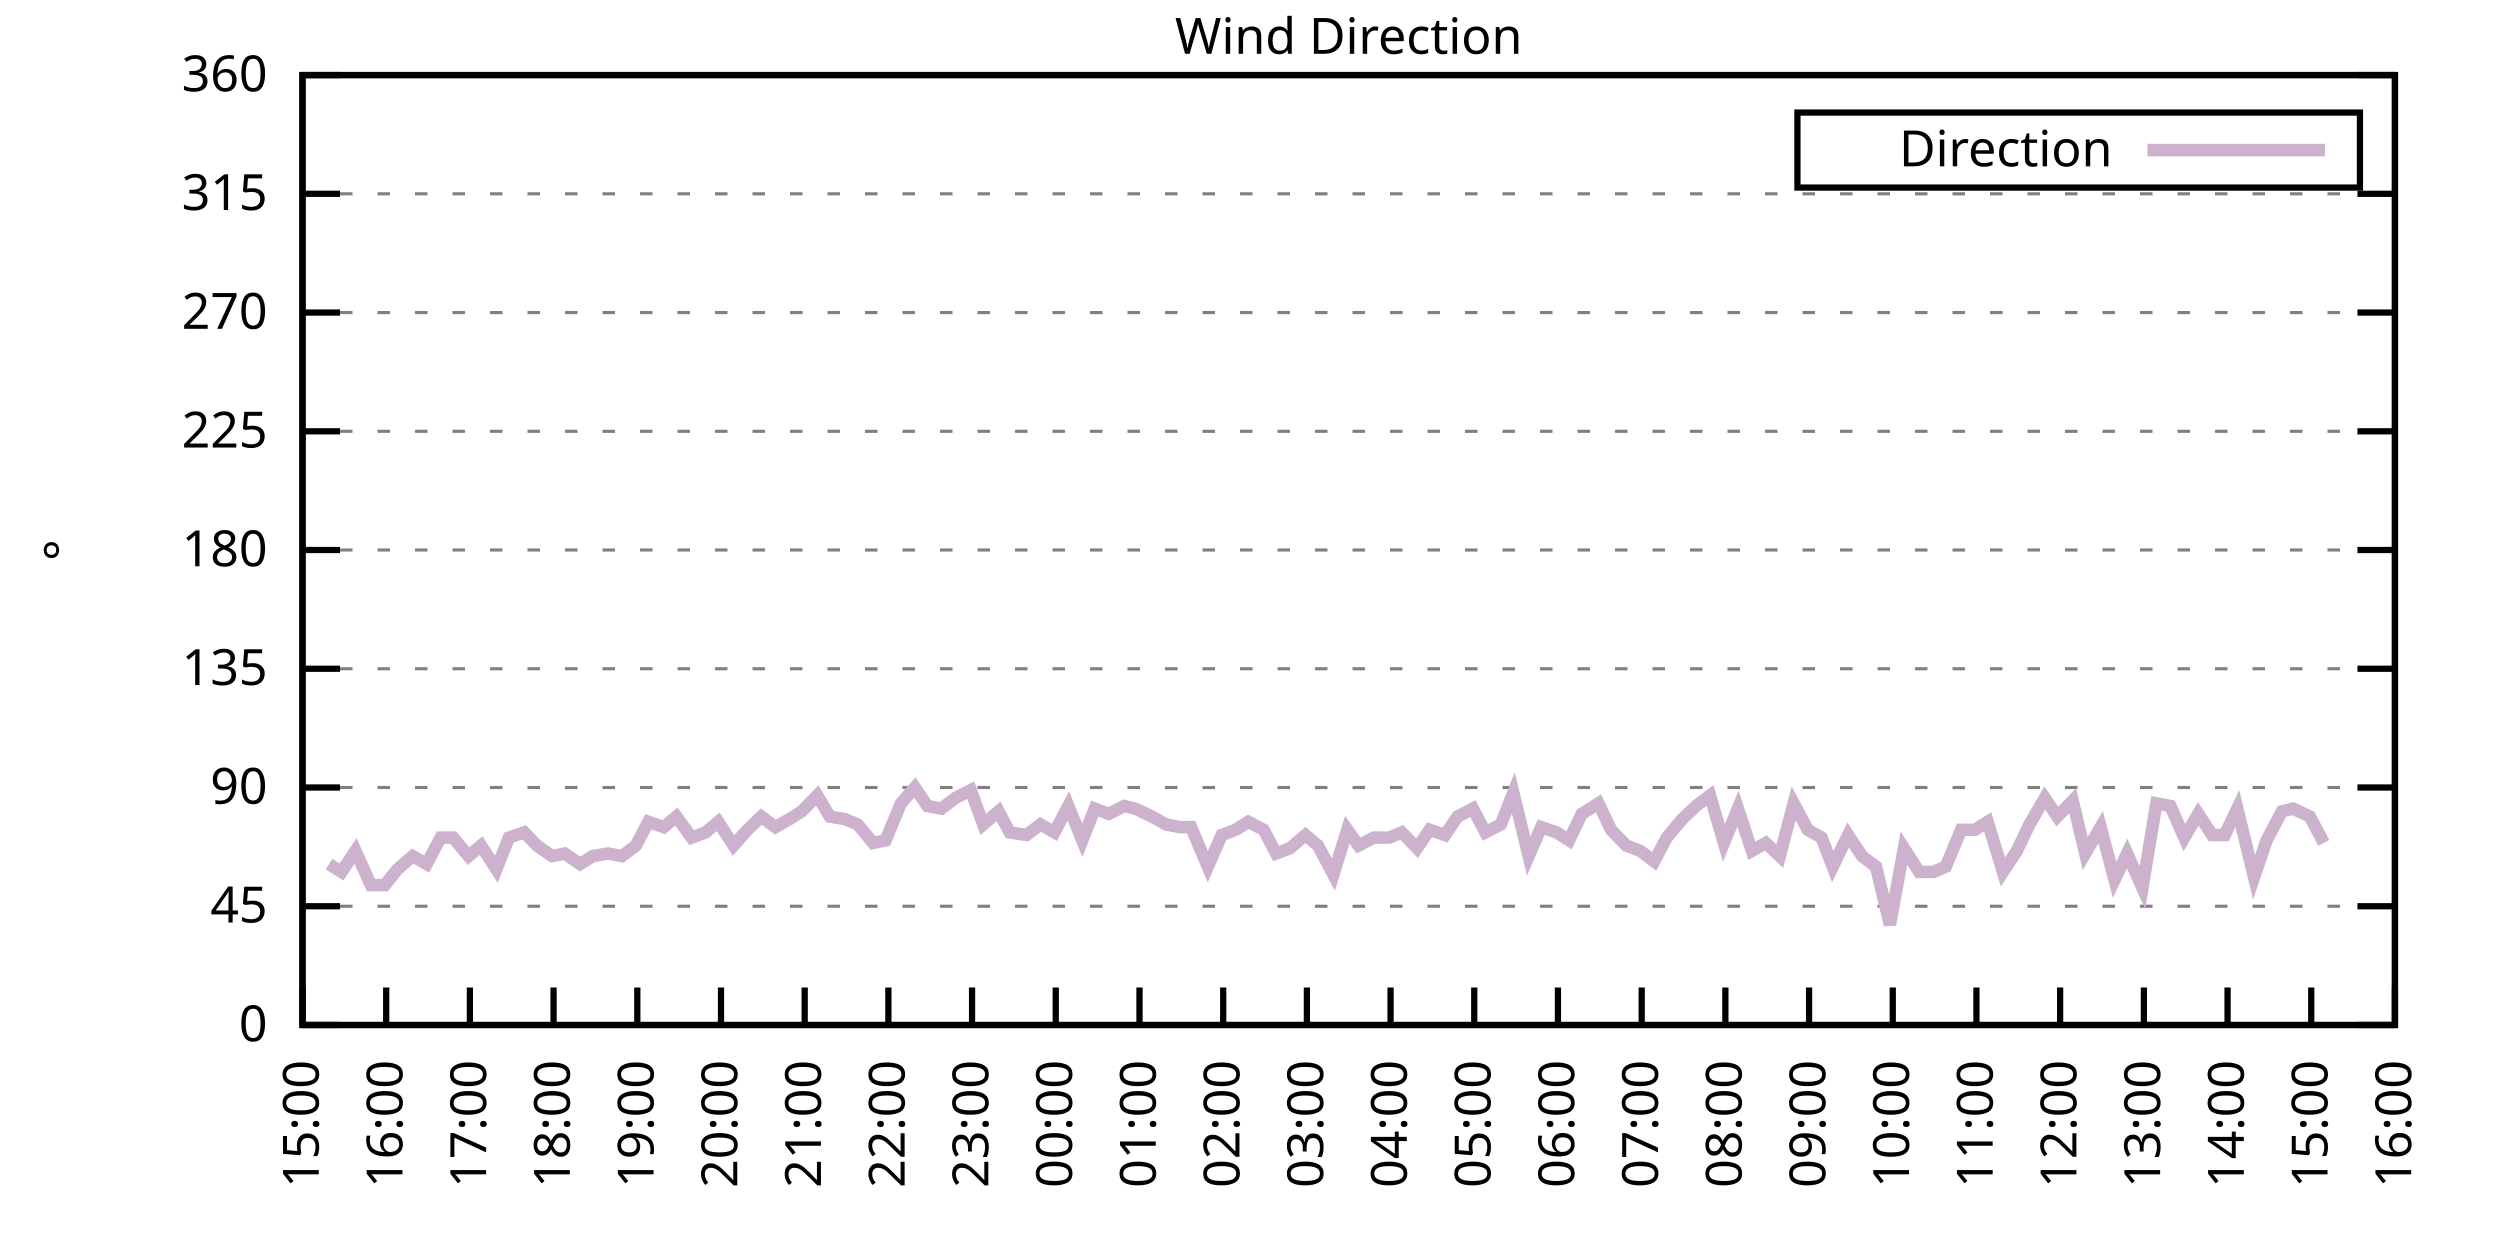
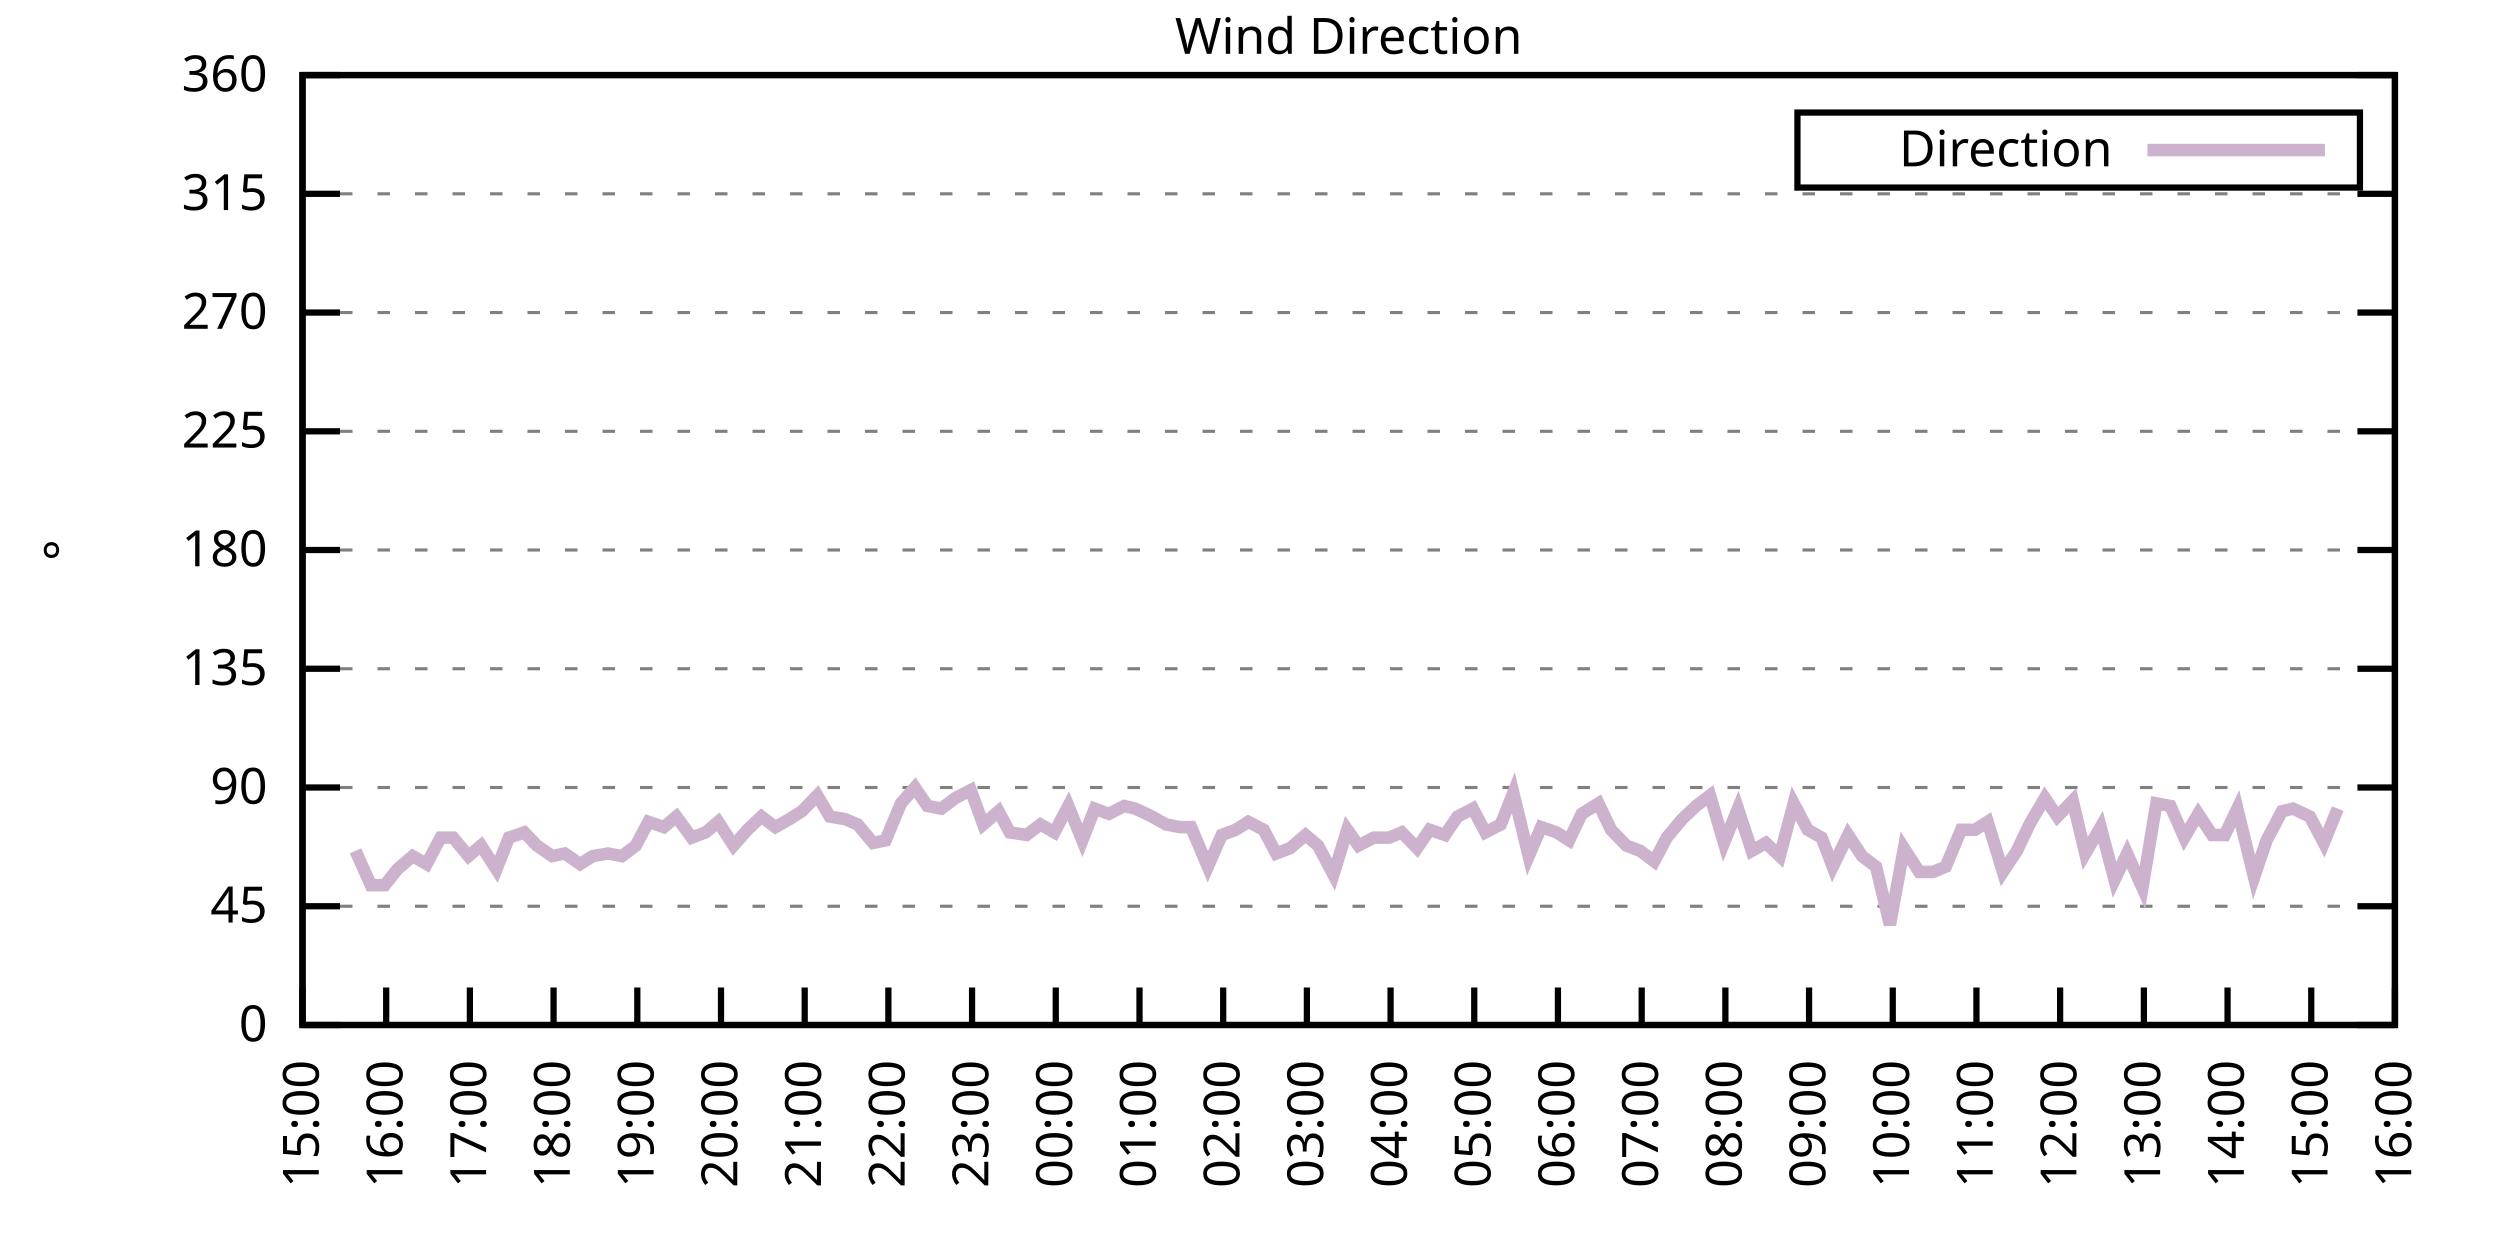
<svg xmlns="http://www.w3.org/2000/svg" xmlns:xlink="http://www.w3.org/1999/xlink" width="400" height="200" viewBox="0 0 400 200">
  <g id="gnuplot_canvas">
    <rect x="0" y="0" width="400" height="200" fill="none" />
    <defs>
      <circle id="gpDot" r="0.5" stroke-width="0.5" stroke="currentColor" />
      <path id="gpPt0" stroke-width="0.333" stroke="currentColor" d="M-1,0 h2 M0,-1 v2" />
      <path id="gpPt1" stroke-width="0.333" stroke="currentColor" d="M-1,-1 L1,1 M1,-1 L-1,1" />
      <path id="gpPt2" stroke-width="0.333" stroke="currentColor" d="M-1,0 L1,0 M0,-1 L0,1 M-1,-1 L1,1 M-1,1 L1,-1" />
      <rect id="gpPt3" stroke-width="0.333" stroke="currentColor" x="-1" y="-1" width="2" height="2" />
      <rect id="gpPt4" stroke-width="0.333" stroke="currentColor" fill="currentColor" x="-1" y="-1" width="2" height="2" />
      <circle id="gpPt5" stroke-width="0.333" stroke="currentColor" cx="0" cy="0" r="1" />
      <use xlink:href="#gpPt5" id="gpPt6" fill="currentColor" stroke="none" />
      <path id="gpPt7" stroke-width="0.333" stroke="currentColor" d="M0,-1.33 L-1.33,0.67 L1.33,0.67 z" />
      <use xlink:href="#gpPt7" id="gpPt8" fill="currentColor" stroke="none" />
      <use xlink:href="#gpPt7" id="gpPt9" stroke="currentColor" transform="rotate(180)" />
      <use xlink:href="#gpPt9" id="gpPt10" fill="currentColor" stroke="none" />
      <use xlink:href="#gpPt3" id="gpPt11" stroke="currentColor" transform="rotate(45)" />
      <use xlink:href="#gpPt11" id="gpPt12" fill="currentColor" stroke="none" />
      <path id="gpPt13" stroke-width="0.333" stroke="currentColor" d="M0,1.330 L1.265,0.411 L0.782,-1.067 L-0.782,-1.076 L-1.265,0.411 z" />
      <use xlink:href="#gpPt13" id="gpPt14" fill="currentColor" stroke="none" />
      <filter id="textbox" filterUnits="objectBoundingBox" x="0" y="0" height="1" width="1">
        <feFlood flood-color="white" flood-opacity="1" result="bgnd" />
        <feComposite in="SourceGraphic" in2="bgnd" operator="atop" />
      </filter>
      <filter id="greybox" filterUnits="objectBoundingBox" x="0" y="0" height="1" width="1">
        <feFlood flood-color="lightgrey" flood-opacity="1" result="grey" />
        <feComposite in="SourceGraphic" in2="grey" operator="atop" />
      </filter>
    </defs>
    <g fill="none" color="white" stroke="currentColor" stroke-width="1.00" stroke-linecap="butt" stroke-linejoin="miter">
</g>
    <g fill="none" color="black" stroke="currentColor" stroke-width="1.00" stroke-linecap="butt" stroke-linejoin="miter">
      <g stroke="none" shape-rendering="crispEdges">
        <polygon fill="rgb(255, 255, 255)" points="48.40,164.00 383.18,164.00 383.18,12.02 48.40,12.02 " />
      </g>
    </g>
    <g fill="none" color="black" stroke="currentColor" stroke-width="1.00" stroke-linecap="butt" stroke-linejoin="miter">
</g>
    <g fill="none" color="black" stroke="black" stroke-width="0.50" stroke-linecap="butt" stroke-linejoin="miter">
</g>
    <g fill="none" color="gray" stroke="currentColor" stroke-width="0.50" stroke-linecap="butt" stroke-linejoin="miter">
      <path stroke="gray" stroke-dasharray="2,4" class="gridline" d="M48.40,164.00 L383.19,164.00  " />
    </g>
    <g fill="none" color="gray" stroke="gray" stroke-width="1.00" stroke-linecap="butt" stroke-linejoin="miter">
</g>
    <g fill="none" color="black" stroke="currentColor" stroke-width="1.00" stroke-linecap="butt" stroke-linejoin="miter">
      <path stroke="black" d="M48.40,164.00 L54.40,164.00 M383.19,164.00 L377.19,164.00  " />
      <g transform="translate(42.80,166.60)" stroke="none" fill="black" font-family="Sans" font-size="8.00" text-anchor="end">
        <text>
          <tspan font-family="Sans"> 0</tspan>
        </text>
      </g>
    </g>
    <g fill="none" color="black" stroke="currentColor" stroke-width="1.00" stroke-linecap="butt" stroke-linejoin="miter">
</g>
    <g fill="none" color="black" stroke="black" stroke-width="0.50" stroke-linecap="butt" stroke-linejoin="miter">
</g>
    <g fill="none" color="gray" stroke="currentColor" stroke-width="0.50" stroke-linecap="butt" stroke-linejoin="miter">
      <path stroke="gray" stroke-dasharray="2,4" class="gridline" d="M48.40,145.00 L383.19,145.00  " />
    </g>
    <g fill="none" color="gray" stroke="gray" stroke-width="1.00" stroke-linecap="butt" stroke-linejoin="miter">
</g>
    <g fill="none" color="black" stroke="currentColor" stroke-width="1.00" stroke-linecap="butt" stroke-linejoin="miter">
      <path stroke="black" d="M48.40,145.00 L54.40,145.00 M383.19,145.00 L377.19,145.00  " />
      <g transform="translate(42.80,147.60)" stroke="none" fill="black" font-family="Sans" font-size="8.00" text-anchor="end">
        <text>
          <tspan font-family="Sans"> 45</tspan>
        </text>
      </g>
    </g>
    <g fill="none" color="black" stroke="currentColor" stroke-width="1.00" stroke-linecap="butt" stroke-linejoin="miter">
</g>
    <g fill="none" color="black" stroke="black" stroke-width="0.50" stroke-linecap="butt" stroke-linejoin="miter">
</g>
    <g fill="none" color="gray" stroke="currentColor" stroke-width="0.50" stroke-linecap="butt" stroke-linejoin="miter">
      <path stroke="gray" stroke-dasharray="2,4" class="gridline" d="M48.40,126.00 L383.19,126.00  " />
    </g>
    <g fill="none" color="gray" stroke="gray" stroke-width="1.00" stroke-linecap="butt" stroke-linejoin="miter">
</g>
    <g fill="none" color="black" stroke="currentColor" stroke-width="1.00" stroke-linecap="butt" stroke-linejoin="miter">
      <path stroke="black" d="M48.40,126.00 L54.40,126.00 M383.19,126.00 L377.19,126.00  " />
      <g transform="translate(42.80,128.60)" stroke="none" fill="black" font-family="Sans" font-size="8.00" text-anchor="end">
        <text>
          <tspan font-family="Sans"> 90</tspan>
        </text>
      </g>
    </g>
    <g fill="none" color="black" stroke="currentColor" stroke-width="1.00" stroke-linecap="butt" stroke-linejoin="miter">
</g>
    <g fill="none" color="black" stroke="black" stroke-width="0.50" stroke-linecap="butt" stroke-linejoin="miter">
</g>
    <g fill="none" color="gray" stroke="currentColor" stroke-width="0.50" stroke-linecap="butt" stroke-linejoin="miter">
      <path stroke="gray" stroke-dasharray="2,4" class="gridline" d="M48.40,107.00 L383.19,107.00  " />
    </g>
    <g fill="none" color="gray" stroke="gray" stroke-width="1.00" stroke-linecap="butt" stroke-linejoin="miter">
</g>
    <g fill="none" color="black" stroke="currentColor" stroke-width="1.00" stroke-linecap="butt" stroke-linejoin="miter">
      <path stroke="black" d="M48.40,107.00 L54.40,107.00 M383.19,107.00 L377.19,107.00  " />
      <g transform="translate(42.80,109.60)" stroke="none" fill="black" font-family="Sans" font-size="8.00" text-anchor="end">
        <text>
          <tspan font-family="Sans"> 135</tspan>
        </text>
      </g>
    </g>
    <g fill="none" color="black" stroke="currentColor" stroke-width="1.00" stroke-linecap="butt" stroke-linejoin="miter">
</g>
    <g fill="none" color="black" stroke="black" stroke-width="0.50" stroke-linecap="butt" stroke-linejoin="miter">
</g>
    <g fill="none" color="gray" stroke="currentColor" stroke-width="0.50" stroke-linecap="butt" stroke-linejoin="miter">
      <path stroke="gray" stroke-dasharray="2,4" class="gridline" d="M48.40,88.00 L383.19,88.00  " />
    </g>
    <g fill="none" color="gray" stroke="gray" stroke-width="1.00" stroke-linecap="butt" stroke-linejoin="miter">
</g>
    <g fill="none" color="black" stroke="currentColor" stroke-width="1.00" stroke-linecap="butt" stroke-linejoin="miter">
      <path stroke="black" d="M48.40,88.00 L54.40,88.00 M383.19,88.00 L377.19,88.00  " />
      <g transform="translate(42.80,90.60)" stroke="none" fill="black" font-family="Sans" font-size="8.00" text-anchor="end">
        <text>
          <tspan font-family="Sans"> 180</tspan>
        </text>
      </g>
    </g>
    <g fill="none" color="black" stroke="currentColor" stroke-width="1.00" stroke-linecap="butt" stroke-linejoin="miter">
</g>
    <g fill="none" color="black" stroke="black" stroke-width="0.50" stroke-linecap="butt" stroke-linejoin="miter">
</g>
    <g fill="none" color="gray" stroke="currentColor" stroke-width="0.50" stroke-linecap="butt" stroke-linejoin="miter">
      <path stroke="gray" stroke-dasharray="2,4" class="gridline" d="M48.40,69.01 L383.19,69.01  " />
    </g>
    <g fill="none" color="gray" stroke="gray" stroke-width="1.00" stroke-linecap="butt" stroke-linejoin="miter">
</g>
    <g fill="none" color="black" stroke="currentColor" stroke-width="1.00" stroke-linecap="butt" stroke-linejoin="miter">
      <path stroke="black" d="M48.40,69.01 L54.40,69.01 M383.19,69.01 L377.19,69.01  " />
      <g transform="translate(42.80,71.61)" stroke="none" fill="black" font-family="Sans" font-size="8.00" text-anchor="end">
        <text>
          <tspan font-family="Sans"> 225</tspan>
        </text>
      </g>
    </g>
    <g fill="none" color="black" stroke="currentColor" stroke-width="1.00" stroke-linecap="butt" stroke-linejoin="miter">
</g>
    <g fill="none" color="black" stroke="black" stroke-width="0.50" stroke-linecap="butt" stroke-linejoin="miter">
</g>
    <g fill="none" color="gray" stroke="currentColor" stroke-width="0.50" stroke-linecap="butt" stroke-linejoin="miter">
      <path stroke="gray" stroke-dasharray="2,4" class="gridline" d="M48.40,50.01 L383.19,50.01  " />
    </g>
    <g fill="none" color="gray" stroke="gray" stroke-width="1.00" stroke-linecap="butt" stroke-linejoin="miter">
</g>
    <g fill="none" color="black" stroke="currentColor" stroke-width="1.00" stroke-linecap="butt" stroke-linejoin="miter">
      <path stroke="black" d="M48.40,50.01 L54.40,50.01 M383.19,50.01 L377.19,50.01  " />
      <g transform="translate(42.80,52.61)" stroke="none" fill="black" font-family="Sans" font-size="8.00" text-anchor="end">
        <text>
          <tspan font-family="Sans"> 270</tspan>
        </text>
      </g>
    </g>
    <g fill="none" color="black" stroke="currentColor" stroke-width="1.00" stroke-linecap="butt" stroke-linejoin="miter">
</g>
    <g fill="none" color="black" stroke="black" stroke-width="0.50" stroke-linecap="butt" stroke-linejoin="miter">
</g>
    <g fill="none" color="gray" stroke="currentColor" stroke-width="0.50" stroke-linecap="butt" stroke-linejoin="miter">
      <path stroke="gray" stroke-dasharray="2,4" class="gridline" d="M48.40,31.01 L383.19,31.01  " />
    </g>
    <g fill="none" color="gray" stroke="gray" stroke-width="1.00" stroke-linecap="butt" stroke-linejoin="miter">
</g>
    <g fill="none" color="black" stroke="currentColor" stroke-width="1.00" stroke-linecap="butt" stroke-linejoin="miter">
      <path stroke="black" d="M48.40,31.01 L54.40,31.01 M383.19,31.01 L377.19,31.01  " />
      <g transform="translate(42.80,33.61)" stroke="none" fill="black" font-family="Sans" font-size="8.00" text-anchor="end">
        <text>
          <tspan font-family="Sans"> 315</tspan>
        </text>
      </g>
    </g>
    <g fill="none" color="black" stroke="currentColor" stroke-width="1.00" stroke-linecap="butt" stroke-linejoin="miter">
</g>
    <g fill="none" color="black" stroke="black" stroke-width="0.50" stroke-linecap="butt" stroke-linejoin="miter">
</g>
    <g fill="none" color="gray" stroke="currentColor" stroke-width="0.50" stroke-linecap="butt" stroke-linejoin="miter">
      <path stroke="gray" stroke-dasharray="2,4" class="gridline" d="M48.40,12.01 L383.19,12.01  " />
    </g>
    <g fill="none" color="gray" stroke="gray" stroke-width="1.00" stroke-linecap="butt" stroke-linejoin="miter">
</g>
    <g fill="none" color="black" stroke="currentColor" stroke-width="1.00" stroke-linecap="butt" stroke-linejoin="miter">
      <path stroke="black" d="M48.40,12.01 L54.40,12.01 M383.19,12.01 L377.19,12.01  " />
      <g transform="translate(42.80,14.61)" stroke="none" fill="black" font-family="Sans" font-size="8.00" text-anchor="end">
        <text>
          <tspan font-family="Sans"> 360</tspan>
        </text>
      </g>
    </g>
    <g fill="none" color="black" stroke="currentColor" stroke-width="1.00" stroke-linecap="butt" stroke-linejoin="miter">
      <path stroke="black" d="M48.40,164.00 L48.40,158.00  " />
      <g transform="translate(51.00,169.60) rotate(270.00)" stroke="none" fill="black" font-family="Sans" font-size="8.00" text-anchor="end">
        <text>
          <tspan font-family="Sans">15:00</tspan>
        </text>
      </g>
    </g>
    <g fill="none" color="black" stroke="currentColor" stroke-width="1.00" stroke-linecap="butt" stroke-linejoin="miter">
      <path stroke="black" d="M61.79,164.00 L61.79,158.00  " />
      <g transform="translate(64.39,169.60) rotate(270.00)" stroke="none" fill="black" font-family="Sans" font-size="8.00" text-anchor="end">
        <text>
          <tspan font-family="Sans">16:00</tspan>
        </text>
      </g>
    </g>
    <g fill="none" color="black" stroke="currentColor" stroke-width="1.00" stroke-linecap="butt" stroke-linejoin="miter">
      <path stroke="black" d="M75.18,164.00 L75.18,158.00  " />
      <g transform="translate(77.78,169.60) rotate(270.00)" stroke="none" fill="black" font-family="Sans" font-size="8.00" text-anchor="end">
        <text>
          <tspan font-family="Sans">17:00</tspan>
        </text>
      </g>
    </g>
    <g fill="none" color="black" stroke="currentColor" stroke-width="1.00" stroke-linecap="butt" stroke-linejoin="miter">
      <path stroke="black" d="M88.57,164.00 L88.57,158.00  " />
      <g transform="translate(91.17,169.60) rotate(270.00)" stroke="none" fill="black" font-family="Sans" font-size="8.00" text-anchor="end">
        <text>
          <tspan font-family="Sans">18:00</tspan>
        </text>
      </g>
    </g>
    <g fill="none" color="black" stroke="currentColor" stroke-width="1.00" stroke-linecap="butt" stroke-linejoin="miter">
      <path stroke="black" d="M101.97,164.00 L101.97,158.00  " />
      <g transform="translate(104.57,169.60) rotate(270.00)" stroke="none" fill="black" font-family="Sans" font-size="8.00" text-anchor="end">
        <text>
          <tspan font-family="Sans">19:00</tspan>
        </text>
      </g>
    </g>
    <g fill="none" color="black" stroke="currentColor" stroke-width="1.00" stroke-linecap="butt" stroke-linejoin="miter">
      <path stroke="black" d="M115.36,164.00 L115.36,158.00  " />
      <g transform="translate(117.96,169.60) rotate(270.00)" stroke="none" fill="black" font-family="Sans" font-size="8.00" text-anchor="end">
        <text>
          <tspan font-family="Sans">20:00</tspan>
        </text>
      </g>
    </g>
    <g fill="none" color="black" stroke="currentColor" stroke-width="1.00" stroke-linecap="butt" stroke-linejoin="miter">
      <path stroke="black" d="M128.75,164.00 L128.75,158.00  " />
      <g transform="translate(131.35,169.60) rotate(270.00)" stroke="none" fill="black" font-family="Sans" font-size="8.00" text-anchor="end">
        <text>
          <tspan font-family="Sans">21:00</tspan>
        </text>
      </g>
    </g>
    <g fill="none" color="black" stroke="currentColor" stroke-width="1.00" stroke-linecap="butt" stroke-linejoin="miter">
      <path stroke="black" d="M142.14,164.00 L142.14,158.00  " />
      <g transform="translate(144.74,169.60) rotate(270.00)" stroke="none" fill="black" font-family="Sans" font-size="8.00" text-anchor="end">
        <text>
          <tspan font-family="Sans">22:00</tspan>
        </text>
      </g>
    </g>
    <g fill="none" color="black" stroke="currentColor" stroke-width="1.00" stroke-linecap="butt" stroke-linejoin="miter">
      <path stroke="black" d="M155.53,164.00 L155.53,158.00  " />
      <g transform="translate(158.13,169.60) rotate(270.00)" stroke="none" fill="black" font-family="Sans" font-size="8.00" text-anchor="end">
        <text>
          <tspan font-family="Sans">23:00</tspan>
        </text>
      </g>
    </g>
    <g fill="none" color="black" stroke="currentColor" stroke-width="1.00" stroke-linecap="butt" stroke-linejoin="miter">
      <path stroke="black" d="M168.92,164.00 L168.92,158.00  " />
      <g transform="translate(171.52,169.60) rotate(270.00)" stroke="none" fill="black" font-family="Sans" font-size="8.00" text-anchor="end">
        <text>
          <tspan font-family="Sans">00:00</tspan>
        </text>
      </g>
    </g>
    <g fill="none" color="black" stroke="currentColor" stroke-width="1.00" stroke-linecap="butt" stroke-linejoin="miter">
      <path stroke="black" d="M182.32,164.00 L182.32,158.00  " />
      <g transform="translate(184.92,169.60) rotate(270.00)" stroke="none" fill="black" font-family="Sans" font-size="8.00" text-anchor="end">
        <text>
          <tspan font-family="Sans">01:00</tspan>
        </text>
      </g>
    </g>
    <g fill="none" color="black" stroke="currentColor" stroke-width="1.00" stroke-linecap="butt" stroke-linejoin="miter">
      <path stroke="black" d="M195.71,164.00 L195.71,158.00  " />
      <g transform="translate(198.31,169.60) rotate(270.00)" stroke="none" fill="black" font-family="Sans" font-size="8.00" text-anchor="end">
        <text>
          <tspan font-family="Sans">02:00</tspan>
        </text>
      </g>
    </g>
    <g fill="none" color="black" stroke="currentColor" stroke-width="1.00" stroke-linecap="butt" stroke-linejoin="miter">
      <path stroke="black" d="M209.10,164.00 L209.10,158.00  " />
      <g transform="translate(211.70,169.60) rotate(270.00)" stroke="none" fill="black" font-family="Sans" font-size="8.00" text-anchor="end">
        <text>
          <tspan font-family="Sans">03:00</tspan>
        </text>
      </g>
    </g>
    <g fill="none" color="black" stroke="currentColor" stroke-width="1.00" stroke-linecap="butt" stroke-linejoin="miter">
      <path stroke="black" d="M222.49,164.00 L222.49,158.00  " />
      <g transform="translate(225.09,169.60) rotate(270.00)" stroke="none" fill="black" font-family="Sans" font-size="8.00" text-anchor="end">
        <text>
          <tspan font-family="Sans">04:00</tspan>
        </text>
      </g>
    </g>
    <g fill="none" color="black" stroke="currentColor" stroke-width="1.00" stroke-linecap="butt" stroke-linejoin="miter">
      <path stroke="black" d="M235.88,164.00 L235.88,158.00  " />
      <g transform="translate(238.48,169.60) rotate(270.00)" stroke="none" fill="black" font-family="Sans" font-size="8.00" text-anchor="end">
        <text>
          <tspan font-family="Sans">05:00</tspan>
        </text>
      </g>
    </g>
    <g fill="none" color="black" stroke="currentColor" stroke-width="1.00" stroke-linecap="butt" stroke-linejoin="miter">
      <path stroke="black" d="M249.27,164.00 L249.27,158.00  " />
      <g transform="translate(251.87,169.60) rotate(270.00)" stroke="none" fill="black" font-family="Sans" font-size="8.00" text-anchor="end">
        <text>
          <tspan font-family="Sans">06:00</tspan>
        </text>
      </g>
    </g>
    <g fill="none" color="black" stroke="currentColor" stroke-width="1.00" stroke-linecap="butt" stroke-linejoin="miter">
      <path stroke="black" d="M262.67,164.00 L262.67,158.00  " />
      <g transform="translate(265.27,169.60) rotate(270.00)" stroke="none" fill="black" font-family="Sans" font-size="8.00" text-anchor="end">
        <text>
          <tspan font-family="Sans">07:00</tspan>
        </text>
      </g>
    </g>
    <g fill="none" color="black" stroke="currentColor" stroke-width="1.00" stroke-linecap="butt" stroke-linejoin="miter">
      <path stroke="black" d="M276.06,164.00 L276.06,158.00  " />
      <g transform="translate(278.66,169.60) rotate(270.00)" stroke="none" fill="black" font-family="Sans" font-size="8.00" text-anchor="end">
        <text>
          <tspan font-family="Sans">08:00</tspan>
        </text>
      </g>
    </g>
    <g fill="none" color="black" stroke="currentColor" stroke-width="1.00" stroke-linecap="butt" stroke-linejoin="miter">
      <path stroke="black" d="M289.45,164.00 L289.45,158.00  " />
      <g transform="translate(292.05,169.60) rotate(270.00)" stroke="none" fill="black" font-family="Sans" font-size="8.00" text-anchor="end">
        <text>
          <tspan font-family="Sans">09:00</tspan>
        </text>
      </g>
    </g>
    <g fill="none" color="black" stroke="currentColor" stroke-width="1.00" stroke-linecap="butt" stroke-linejoin="miter">
      <path stroke="black" d="M302.84,164.00 L302.84,158.00  " />
      <g transform="translate(305.44,169.60) rotate(270.00)" stroke="none" fill="black" font-family="Sans" font-size="8.00" text-anchor="end">
        <text>
          <tspan font-family="Sans">10:00</tspan>
        </text>
      </g>
    </g>
    <g fill="none" color="black" stroke="currentColor" stroke-width="1.00" stroke-linecap="butt" stroke-linejoin="miter">
      <path stroke="black" d="M316.23,164.00 L316.23,158.00  " />
      <g transform="translate(318.83,169.60) rotate(270.00)" stroke="none" fill="black" font-family="Sans" font-size="8.00" text-anchor="end">
        <text>
          <tspan font-family="Sans">11:00</tspan>
        </text>
      </g>
    </g>
    <g fill="none" color="black" stroke="currentColor" stroke-width="1.00" stroke-linecap="butt" stroke-linejoin="miter">
      <path stroke="black" d="M329.62,164.00 L329.62,158.00  " />
      <g transform="translate(332.22,169.60) rotate(270.00)" stroke="none" fill="black" font-family="Sans" font-size="8.00" text-anchor="end">
        <text>
          <tspan font-family="Sans">12:00</tspan>
        </text>
      </g>
    </g>
    <g fill="none" color="black" stroke="currentColor" stroke-width="1.00" stroke-linecap="butt" stroke-linejoin="miter">
      <path stroke="black" d="M343.02,164.00 L343.02,158.00  " />
      <g transform="translate(345.62,169.60) rotate(270.00)" stroke="none" fill="black" font-family="Sans" font-size="8.00" text-anchor="end">
        <text>
          <tspan font-family="Sans">13:00</tspan>
        </text>
      </g>
    </g>
    <g fill="none" color="black" stroke="currentColor" stroke-width="1.00" stroke-linecap="butt" stroke-linejoin="miter">
      <path stroke="black" d="M356.41,164.00 L356.41,158.00  " />
      <g transform="translate(359.01,169.60) rotate(270.00)" stroke="none" fill="black" font-family="Sans" font-size="8.00" text-anchor="end">
        <text>
          <tspan font-family="Sans">14:00</tspan>
        </text>
      </g>
    </g>
    <g fill="none" color="black" stroke="currentColor" stroke-width="1.00" stroke-linecap="butt" stroke-linejoin="miter">
      <path stroke="black" d="M369.80,164.00 L369.80,158.00  " />
      <g transform="translate(372.40,169.60) rotate(270.00)" stroke="none" fill="black" font-family="Sans" font-size="8.00" text-anchor="end">
        <text>
          <tspan font-family="Sans">15:00</tspan>
        </text>
      </g>
    </g>
    <g fill="none" color="black" stroke="currentColor" stroke-width="1.00" stroke-linecap="butt" stroke-linejoin="miter">
      <path stroke="black" d="M383.19,164.00 L383.19,158.00  " />
      <g transform="translate(385.79,169.60) rotate(270.00)" stroke="none" fill="black" font-family="Sans" font-size="8.00" text-anchor="end">
        <text>
          <tspan font-family="Sans">16:00</tspan>
        </text>
      </g>
    </g>
    <g fill="none" color="black" stroke="currentColor" stroke-width="1.00" stroke-linecap="butt" stroke-linejoin="miter">
</g>
    <g fill="none" color="black" stroke="currentColor" stroke-width="1.00" stroke-linecap="butt" stroke-linejoin="miter">
      <path stroke="black" d="M48.40,12.01 L48.40,164.00 L383.19,164.00 L383.19,12.01 L48.40,12.01 Z  " />
    </g>
    <g fill="none" color="black" stroke="currentColor" stroke-width="1.00" stroke-linecap="butt" stroke-linejoin="miter">
</g>
    <g fill="none" color="black" stroke="currentColor" stroke-width="1.00" stroke-linecap="butt" stroke-linejoin="miter">
      <path stroke="black" d="M287.59,30.01 L287.59,18.01 L377.59,18.01 L377.59,30.01 L287.59,30.01 Z  " />
    </g>
    <g id="Wind_direction_plot_1">
      <g fill="none" color="white" stroke="black" stroke-width="2.00" stroke-linecap="butt" stroke-linejoin="miter">
</g>
      <g fill="none" color="black" stroke="currentColor" stroke-width="2.00" stroke-linecap="butt" stroke-linejoin="miter">
        <g transform="translate(337.99,26.61)" stroke="none" fill="black" font-family="Sans" font-size="8.00" text-anchor="end">
          <text>
            <tspan font-family="Sans">Direction</tspan>
          </text>
        </g>
      </g>
      <g fill="none" color="black" stroke="currentColor" stroke-width="2.00" stroke-linecap="butt" stroke-linejoin="miter">
-         <path stroke="rgb(204, 178, 204)" d="M343.59,24.01 L371.99,24.01 M52.64,138.25 L54.65,139.51 L56.88,136.14 L59.34,141.62 L61.57,141.62 L63.58,139.09   L66.03,136.98 L68.26,138.25 L70.50,134.02 L72.50,134.02 L74.96,136.98 L76.97,135.29 L79.42,139.09 L81.43,134.02   L83.89,133.18 L85.90,135.29 L88.35,136.98 L90.36,136.56 L92.82,138.25 L94.82,136.98 L97.28,136.56 L99.51,136.98   L101.74,135.29 L103.75,131.49 L106.21,132.34 L108.22,130.65 L110.67,134.02 L112.90,133.18 L114.91,131.49 L117.37,135.29   L119.60,132.76 L121.83,130.65 L124.06,132.34 L126.29,131.07 L128.30,129.80 L130.76,127.27 L132.77,130.65 L135.22,131.07   L137.23,131.91 L139.69,134.87 L141.69,134.45 L144.15,128.54 L146.38,126.00 L148.39,128.96 L150.62,129.38 L152.85,127.69   L155.31,126.42 L157.32,131.91 L159.77,129.80 L161.56,133.18 L164.24,133.60 L166.47,131.91 L168.70,133.18 L170.93,128.96   L173.17,134.45 L175.17,129.38 L177.41,130.22 L179.86,128.96 L181.65,129.38 L184.32,130.65 L186.56,131.91 L188.79,132.34   L190.57,132.34 L193.25,138.67 L195.48,133.60 L197.72,132.76 L199.73,131.49 L202.18,132.76 L204.19,136.56 L206.42,135.71   L208.88,133.60 L210.88,135.29 L213.34,139.93 L215.57,132.76 L217.36,135.29 L219.81,134.02 L222.27,134.02 L224.28,133.18   L226.73,135.71 L228.74,132.76 L231.20,133.60 L233.20,130.65 L235.66,129.38 L237.67,133.18 L240.12,131.91 L242.13,126.85   L244.59,136.98 L246.60,132.34 L249.05,133.18 L251.06,134.45 L253.07,130.22 L255.75,128.54 L257.76,132.76 L260.21,135.29   L262.44,136.14 L264.67,137.82 L266.68,134.02 L269.14,131.07 L271.37,128.96 L273.60,127.27 L275.83,134.87 L278.07,129.38   L280.30,136.14 L282.53,134.87 L284.76,136.98 L286.99,128.54 L289.23,132.76 L291.46,134.02 L293.24,138.67 L295.70,133.60   L297.93,136.98 L300.16,138.67 L302.39,147.96 L304.63,135.71 L307.08,139.51 L309.31,139.51 L311.32,138.67 L313.78,132.76   L316.01,132.76 L318.02,131.49 L320.47,139.51 L322.70,136.14 L324.71,131.91 L327.17,127.69 L329.18,130.65 L331.63,128.11   L333.64,136.56 L336.10,132.34 L338.33,140.78 L340.34,136.56 L342.79,142.05 L345.02,128.54 L347.26,128.96 L349.49,134.02   L351.72,130.22 L353.95,133.60 L355.96,133.60 L357.97,129.38 L360.65,140.36 L362.66,134.45 L365.11,129.80 L366.90,129.38   L369.58,130.65 L371.81,134.87  " />
+         <path stroke="rgb(204, 178, 204)" d="M343.59,24.01 L371.99,24.01 M56.88,136.14 L59.34,141.62 L61.57,141.62 L63.58,139.09 L66.03,136.98 L68.26,138.25   L70.50,134.02 L72.50,134.02 L74.96,136.98 L76.97,135.29 L79.42,139.09 L81.43,134.02 L83.89,133.18 L85.90,135.29   L88.35,136.98 L90.36,136.56 L92.82,138.25 L94.82,136.98 L97.28,136.56 L99.51,136.98 L101.74,135.29 L103.75,131.49   L106.21,132.34 L108.22,130.65 L110.67,134.02 L112.90,133.18 L114.91,131.49 L117.37,135.29 L119.60,132.76 L121.83,130.65   L124.06,132.34 L126.29,131.07 L128.30,129.80 L130.76,127.27 L132.77,130.65 L135.22,131.07 L137.23,131.91 L139.69,134.87   L141.69,134.45 L144.15,128.54 L146.38,126.00 L148.39,128.96 L150.62,129.38 L152.85,127.69 L155.31,126.42 L157.32,131.91   L159.77,129.80 L161.56,133.18 L164.24,133.60 L166.47,131.91 L168.70,133.18 L170.93,128.96 L173.17,134.45 L175.17,129.38   L177.41,130.22 L179.86,128.96 L181.65,129.38 L184.32,130.65 L186.56,131.91 L188.79,132.34 L190.57,132.34 L193.25,138.67   L195.48,133.60 L197.72,132.76 L199.73,131.49 L202.18,132.76 L204.19,136.56 L206.42,135.71 L208.88,133.60 L210.88,135.29   L213.34,139.93 L215.57,132.76 L217.36,135.29 L219.81,134.02 L222.27,134.02 L224.28,133.18 L226.73,135.71 L228.74,132.76   L231.20,133.60 L233.20,130.65 L235.66,129.38 L237.67,133.18 L240.12,131.91 L242.13,126.85 L244.59,136.98 L246.60,132.34   L249.05,133.18 L251.06,134.45 L253.07,130.22 L255.75,128.54 L257.76,132.76 L260.21,135.29 L262.44,136.14 L264.67,137.82   L266.68,134.02 L269.14,131.07 L271.37,128.96 L273.60,127.27 L275.83,134.87 L278.07,129.38 L280.30,136.14 L282.53,134.87   L284.76,136.98 L286.99,128.54 L289.23,132.76 L291.46,134.02 L293.24,138.67 L295.70,133.60 L297.93,136.98 L300.16,138.67   L302.39,147.96 L304.63,135.71 L307.08,139.51 L309.31,139.51 L311.32,138.67 L313.78,132.76 L316.01,132.76 L318.02,131.49   L320.47,139.51 L322.70,136.14 L324.71,131.91 L327.17,127.69 L329.18,130.65 L331.63,128.11 L333.64,136.56 L336.10,132.34   L338.33,140.78 L340.34,136.56 L342.79,142.05 L345.02,128.54 L347.26,128.96 L349.49,134.02 L351.72,130.22 L353.95,133.60   L355.96,133.60 L357.97,129.38 L360.65,140.36 L362.66,134.45 L365.11,129.80 L366.90,129.38 L369.58,130.65 L371.81,134.87   L374.04,129.38  " />
      </g>
    </g>
    <g fill="none" color="black" stroke="currentColor" stroke-width="2.00" stroke-linecap="butt" stroke-linejoin="miter">
</g>
    <g fill="none" color="black" stroke="black" stroke-width="1.00" stroke-linecap="butt" stroke-linejoin="miter">
</g>
    <g fill="none" color="black" stroke="currentColor" stroke-width="1.00" stroke-linecap="butt" stroke-linejoin="miter">
      <path stroke="black" d="M48.40,12.01 L48.40,164.00 L383.19,164.00 L383.19,12.01 L48.40,12.01 Z  " />
      <g transform="translate(12.80,88.01) rotate(270.00)" stroke="none" fill="black" font-family="Sans" font-size="8.00" text-anchor="middle">
        <text>
          <tspan font-family="Sans">°</tspan>
        </text>
      </g>
    </g>
    <g fill="none" color="black" stroke="currentColor" stroke-width="1.00" stroke-linecap="butt" stroke-linejoin="miter">
</g>
    <g fill="none" color="black" stroke="currentColor" stroke-width="1.00" stroke-linecap="butt" stroke-linejoin="miter">
      <g transform="translate(215.79,8.61)" stroke="none" fill="black" font-family="Sans" font-size="8.00" text-anchor="middle">
        <text>
          <tspan font-family="Sans">Wind Direction</tspan>
        </text>
      </g>
    </g>
    <g fill="none" color="black" stroke="currentColor" stroke-width="1.00" stroke-linecap="butt" stroke-linejoin="miter">
</g>
  </g>
</svg>
